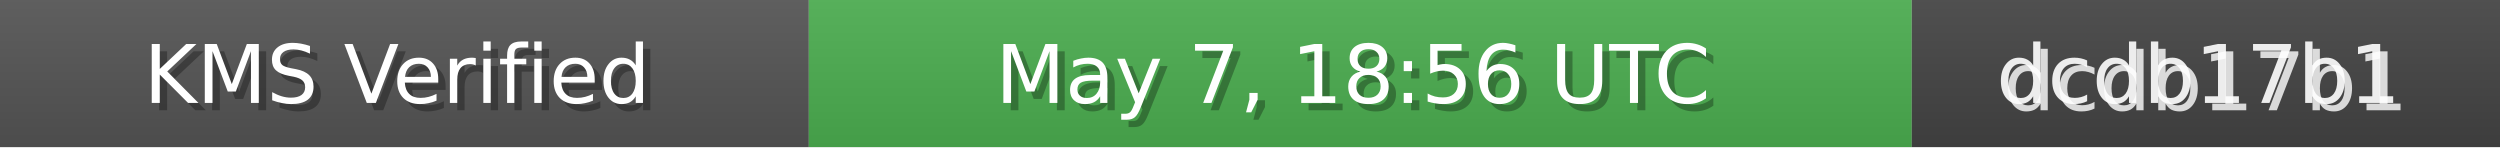
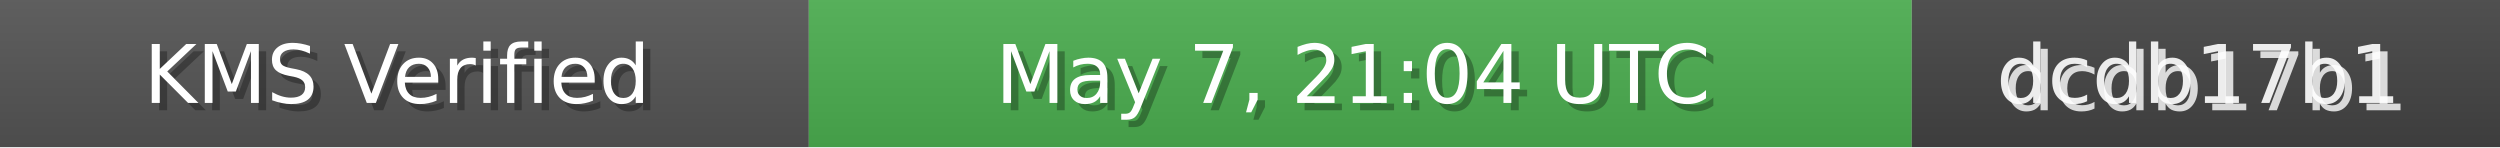
<svg xmlns="http://www.w3.org/2000/svg" width="340" height="20" role="img">
  <linearGradient id="bg" x2="0" y2="100%">
    <stop offset="0" stop-color="#bbb" stop-opacity=".1" />
    <stop offset="1" stop-opacity=".1" />
  </linearGradient>
  <rect width="110" height="20" fill="#555" />
  <rect x="110" width="150" height="20" fill="#4CAF50" />
  <rect x="260" width="80" height="20" fill="#444" />
  <rect width="340" height="20" fill="url(#bg)" />
  <g fill="#fff" text-anchor="middle" font-family="Verdana,Geneva,DejaVu Sans,sans-serif" font-size="11">
    <text x="55" y="15" fill="#000" fill-opacity=".3">KMS Verified</text>
    <text x="54" y="14">KMS Verified</text>
-     <text x="185" y="15" fill="#000" fill-opacity=".3">May 7, 18:56 UTC</text>
-     <text x="184" y="14">May 7, 18:56 UTC</text>
+     <text x="185" y="15" fill="#000" fill-opacity=".3">May 7, 21:04 UTC</text>
+     <text x="184" y="14">May 7, 21:04 UTC</text>
    <text x="300" y="15" fill="#fff" fill-opacity=".8">dcdb17b1</text>
    <text x="299" y="14" fill="#fff" fill-opacity=".9">dcdb17b1</text>
  </g>
</svg>
